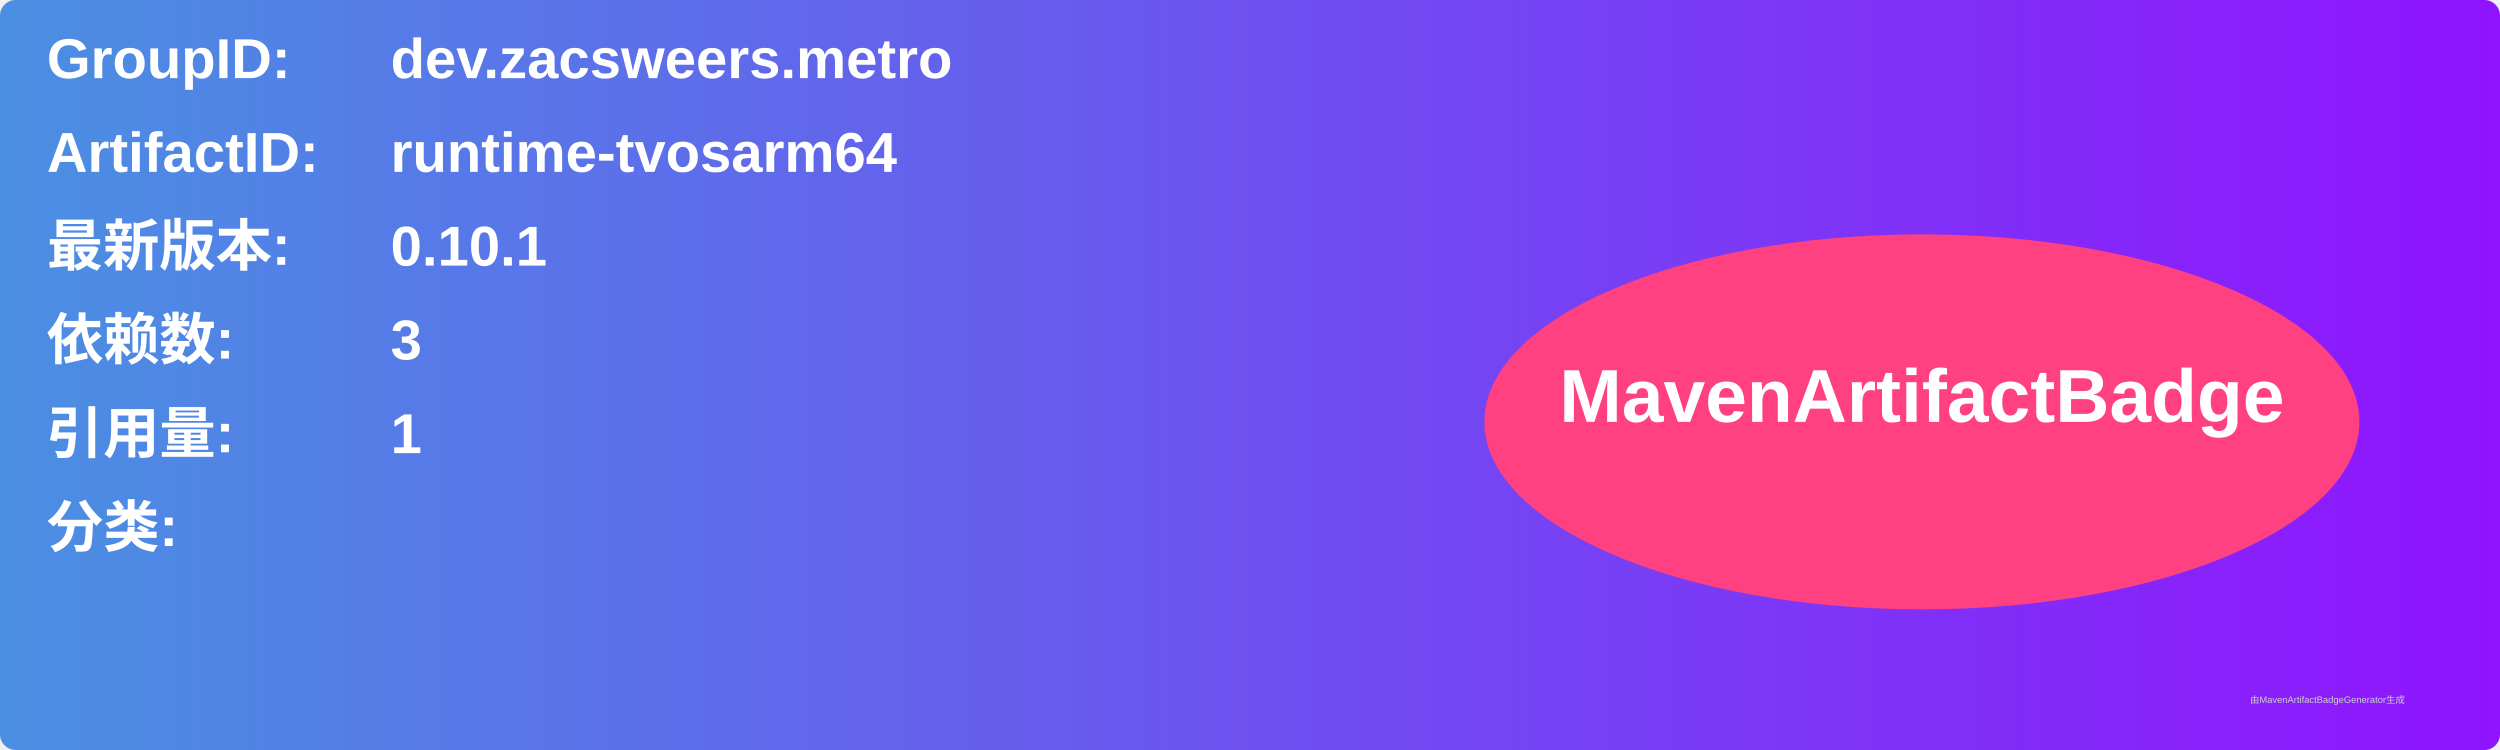
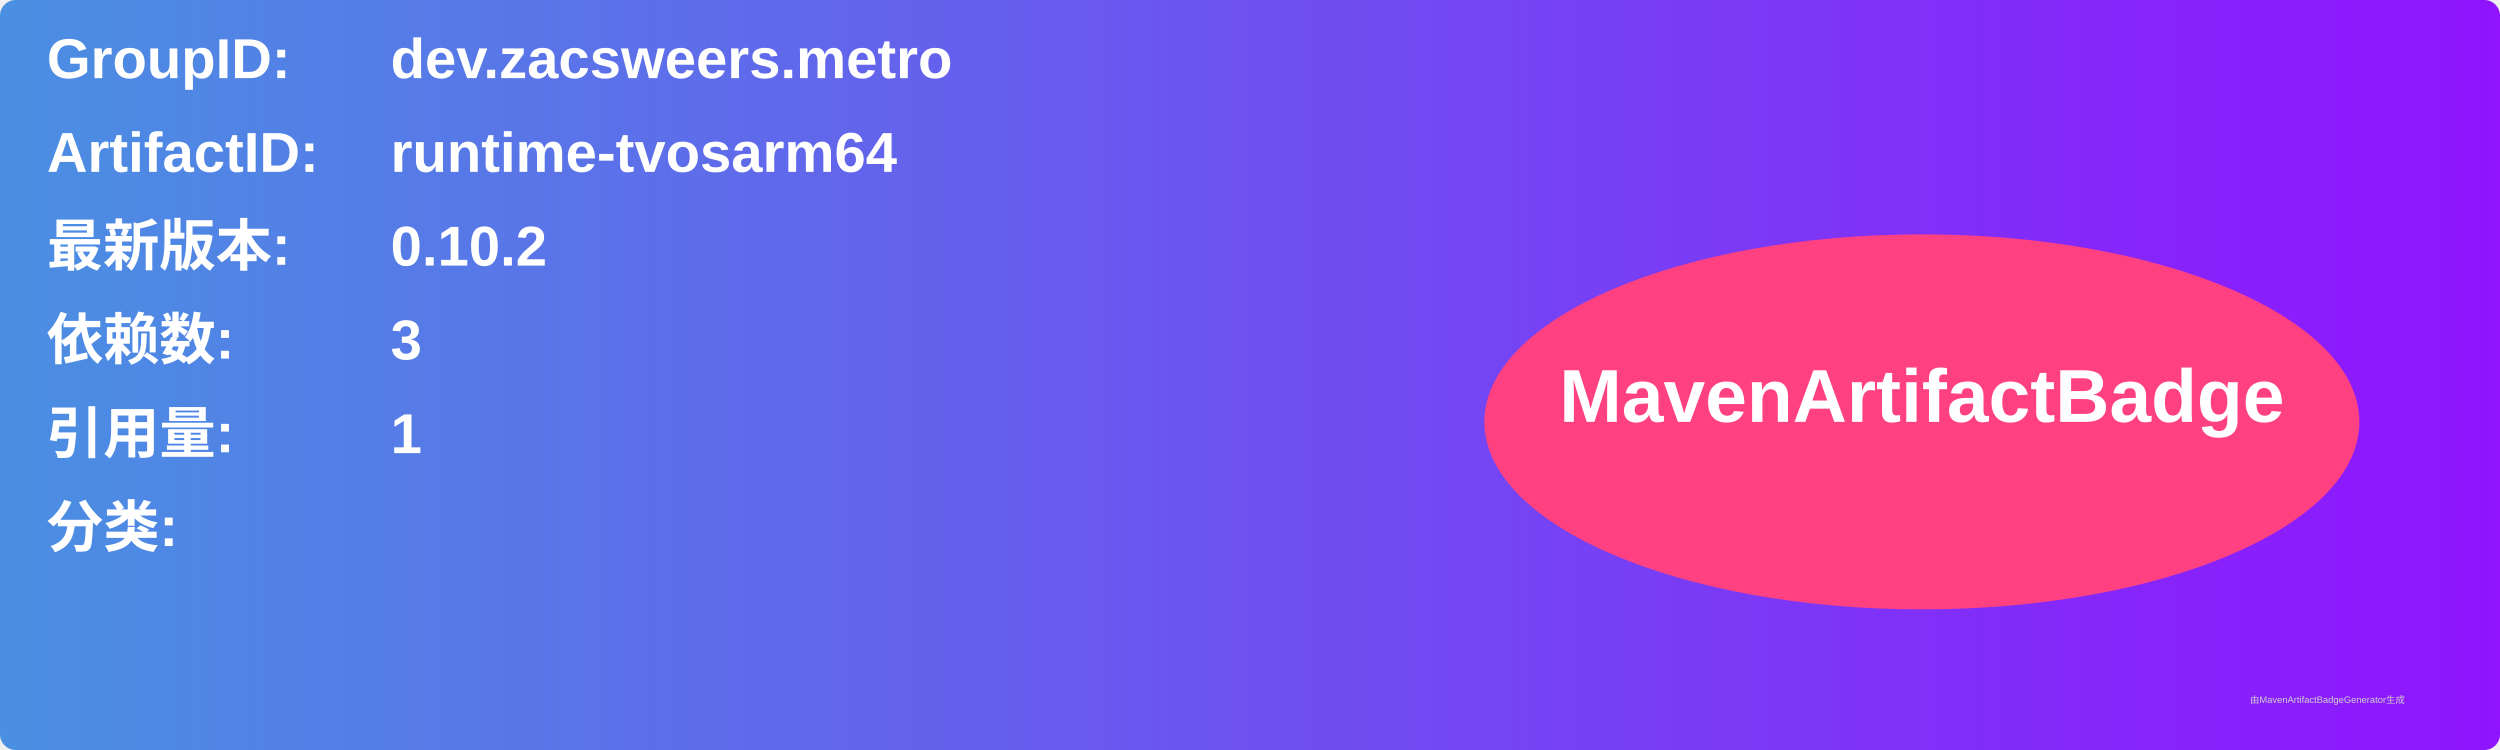
<svg xmlns="http://www.w3.org/2000/svg" width="800" height="240" viewBox="0 0 800 240">
  <linearGradient id="grad" x1="0%" y1="0%" x2="100%" y2="0%">
    <stop offset="0%" stop-color="#4a90e2" />
    <stop offset="100%" stop-color="#9013fe" />
  </linearGradient>
  <rect width="100%" height="100%" rx="5" ry="5" fill="url(#grad)" />
  <g transform="translate(15, 15)">
    <text x="0" y="10" font-family="Arial" font-size="18" fill="white" font-weight="bold" width="260">GroupID:</text>
    <text x="110" y="10" font-family="Arial" font-size="18" fill="white" font-weight="bold" width="460">dev.zacsweers.metro</text>
    <text x="0" y="40" font-family="Arial" font-size="18" fill="white" font-weight="bold" width="260">ArtifactID:</text>
    <text x="110" y="40" font-family="Arial" font-size="18" fill="white" font-weight="bold" width="460">runtime-tvosarm64</text>
    <text x="0" y="70" font-family="Arial" font-size="18" fill="white" font-weight="bold">最新版本:</text>
    <text x="110" y="70" font-family="Arial" font-size="18" fill="white" font-weight="bold">
-       <tspan font-weight="bold">0.10.1</tspan>
+       <tspan font-weight="bold">0.10.2</tspan>
    </text>
    <text x="0" y="100" font-family="Arial" font-size="18" fill="white" font-weight="bold">依赖数: </text>
    <text x="110" y="100" font-family="Arial" font-size="18" fill="white">
      <tspan font-weight="bold">3</tspan>
    </text>
    <text x="0" y="130" font-family="Arial" font-size="18" fill="white" font-weight="bold">引用量: </text>
    <text x="110" y="130" font-family="Arial" font-size="18" fill="white">
      <tspan font-weight="bold">1</tspan>
    </text>
    <text x="0" y="160" font-family="Arial" font-size="18" fill="white" font-weight="bold">分类:</text>
    <text x="10" y="190" font-family="Arial" font-size="10" fill="white">
      <tspan font-weight="bold" />
    </text>
    <ellipse cx="600" cy="120" rx="140" ry="60" fill="#ff4081" />
    <text x="600" y="120" text-anchor="middle" font-family="Arial" font-size="24" fill="white" font-weight="bold">MavenArtifactBadge</text>
  </g>
  <text x="720" y="225" font-family="Arial" font-size="3" fill="#d0d0d0">由MavenArtifactBadgeGenerator生成</text>
</svg>
